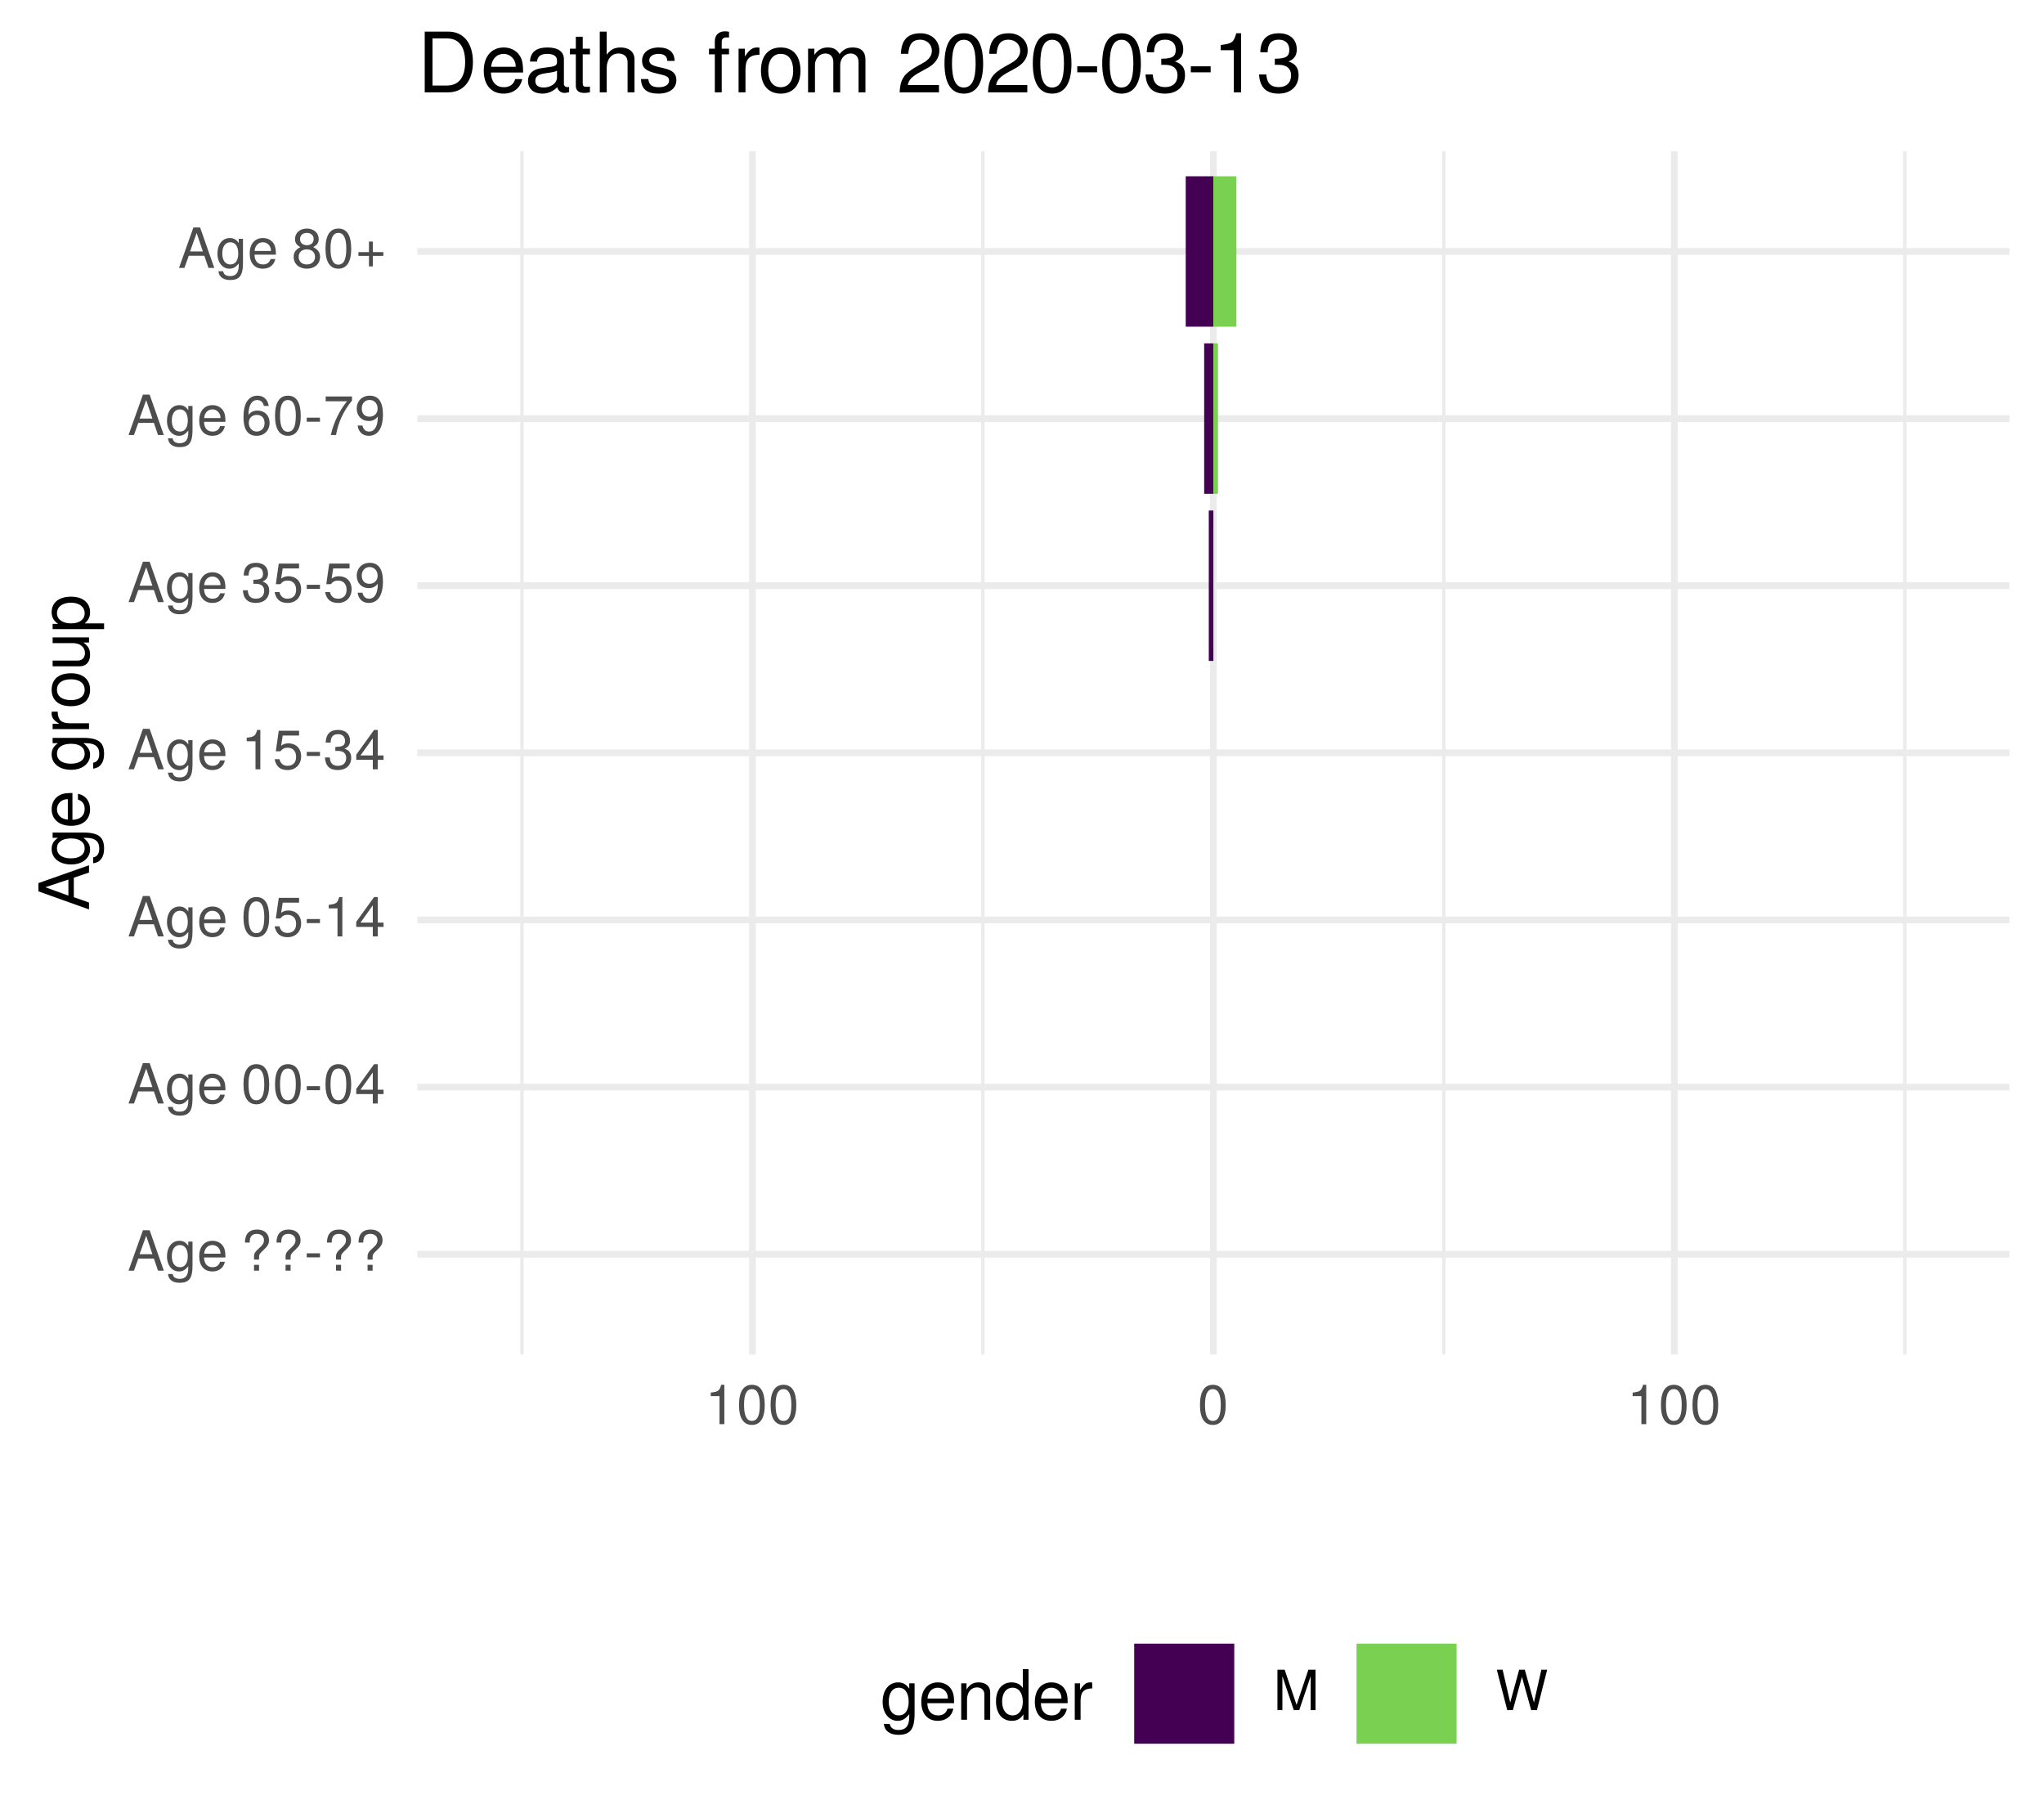
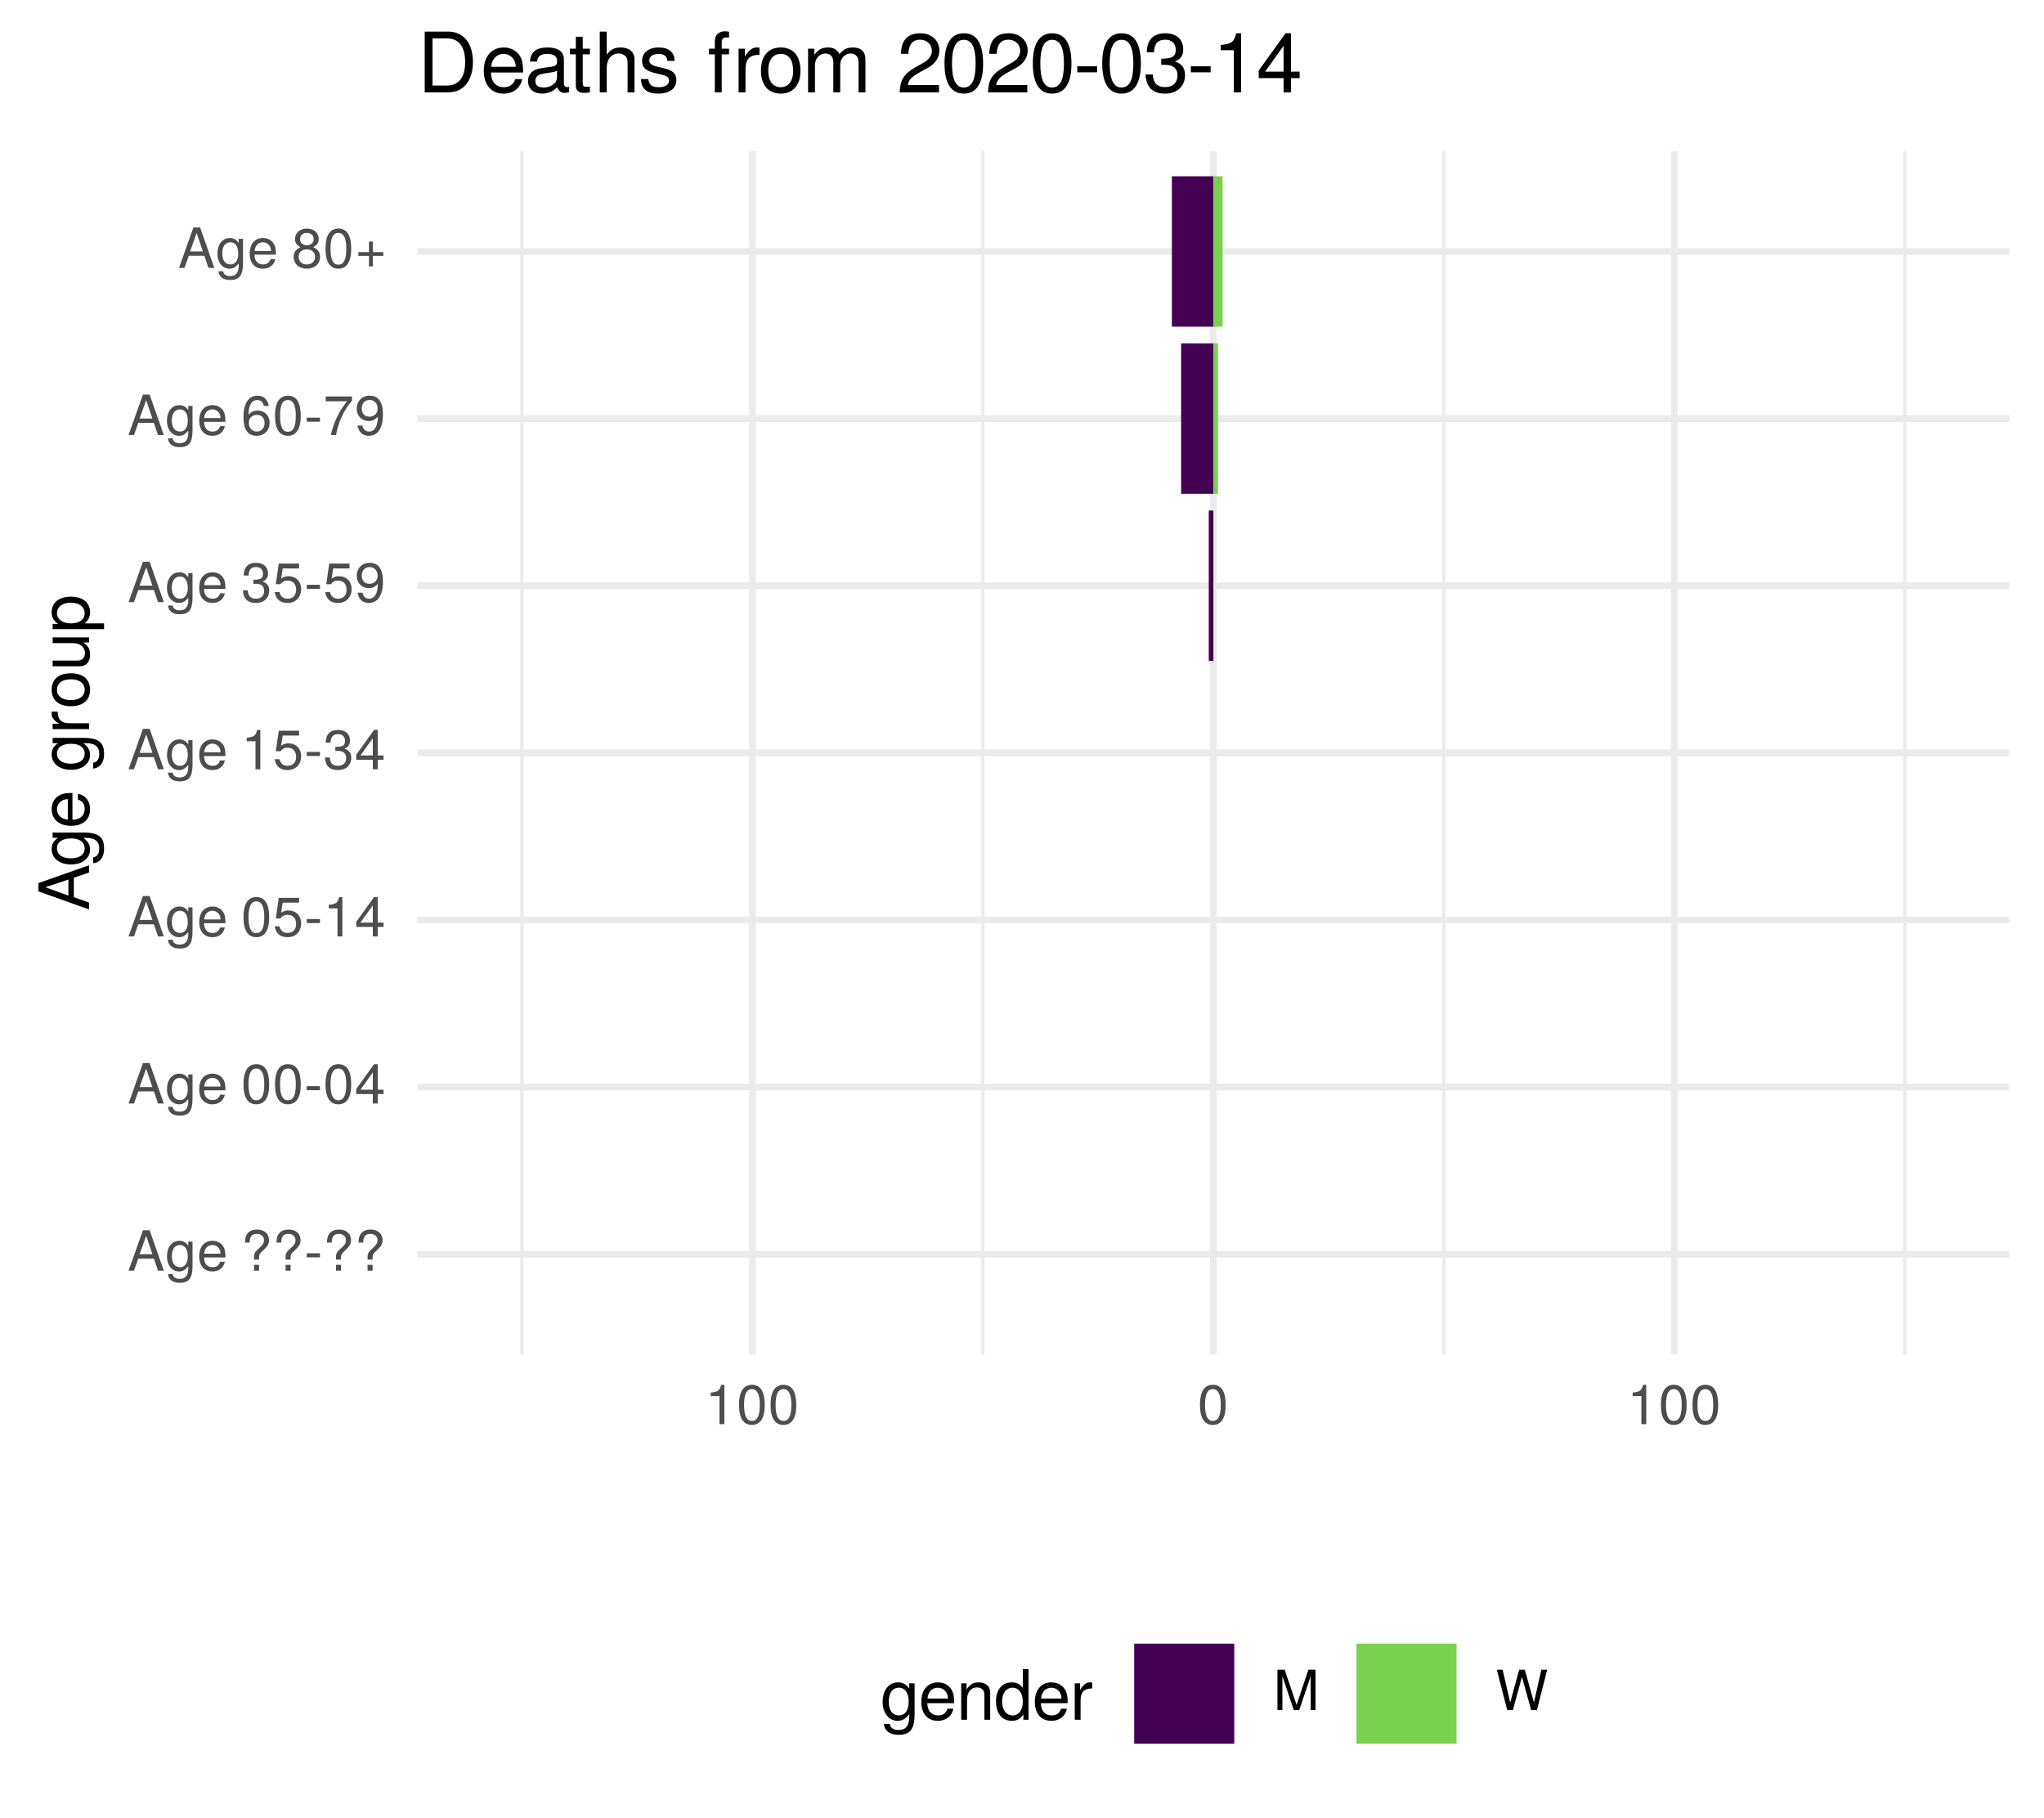
<svg xmlns="http://www.w3.org/2000/svg" xmlns:xlink="http://www.w3.org/1999/xlink" width="324pt" height="288pt" viewBox="0 0 324 288" version="1.1">
  <defs>
    <g>
      <symbol overflow="visible" id="glyph0-0">
        <path style="stroke:none;" d="" />
      </symbol>
      <symbol overflow="visible" id="glyph0-1">
        <path style="stroke:none;" d="M 5.75 0 L 3.5 -6.406 L 2.438 -6.406 L 0.156 0 L 1.016 0 L 1.703 -1.922 L 4.172 -1.922 L 4.828 0 Z M 3.938 -2.609 L 1.906 -2.609 L 2.953 -5.531 Z M 3.938 -2.609 " />
      </symbol>
      <symbol overflow="visible" id="glyph0-2">
        <path style="stroke:none;" d="M 4.297 -0.75 L 4.297 -4.609 L 3.625 -4.609 L 3.625 -3.938 C 3.25 -4.484 2.812 -4.734 2.219 -4.734 C 1.047 -4.734 0.25 -3.75 0.25 -2.266 C 0.25 -0.812 1.078 0.125 2.156 0.125 C 2.734 0.125 3.141 -0.109 3.625 -0.688 L 3.625 -0.391 C 3.625 0.828 3.125 1.297 2.266 1.297 C 1.688 1.297 1.234 1.094 1.156 0.531 L 0.406 0.531 C 0.484 1.406 1.156 1.922 2.25 1.922 C 3.688 1.922 4.297 1.281 4.297 -0.75 Z M 3.547 -2.281 C 3.547 -1.172 3.078 -0.547 2.312 -0.547 C 1.5 -0.547 1.016 -1.188 1.016 -2.312 C 1.016 -3.406 1.516 -4.062 2.297 -4.062 C 3.094 -4.062 3.547 -3.391 3.547 -2.281 Z M 3.547 -2.281 " />
      </symbol>
      <symbol overflow="visible" id="glyph0-3">
        <path style="stroke:none;" d="M 4.516 -2.094 C 4.516 -2.766 4.453 -3.188 4.328 -3.531 C 4.031 -4.281 3.328 -4.734 2.469 -4.734 C 1.172 -4.734 0.359 -3.797 0.359 -2.281 C 0.359 -0.766 1.156 0.125 2.453 0.125 C 3.5 0.125 4.234 -0.469 4.422 -1.406 L 3.672 -1.406 C 3.469 -0.797 3.062 -0.547 2.469 -0.547 C 1.703 -0.547 1.141 -1.031 1.125 -2.094 Z M 3.734 -2.75 C 3.734 -2.75 3.734 -2.703 3.719 -2.688 L 1.141 -2.688 C 1.203 -3.516 1.719 -4.062 2.453 -4.062 C 3.172 -4.062 3.734 -3.469 3.734 -2.75 Z M 3.734 -2.75 " />
      </symbol>
      <symbol overflow="visible" id="glyph0-4">
        <path style="stroke:none;" d="" />
      </symbol>
      <symbol overflow="visible" id="glyph0-5">
        <path style="stroke:none;" d="M 4.422 -4.828 C 4.422 -5.859 3.688 -6.516 2.547 -6.516 C 1.281 -6.516 0.609 -5.812 0.609 -4.453 L 1.359 -4.453 C 1.359 -5.422 1.719 -5.828 2.5 -5.828 C 3.172 -5.828 3.625 -5.422 3.625 -4.828 C 3.625 -4.422 3.438 -4.078 2.969 -3.672 C 2.453 -3.203 2.453 -3.203 2.297 -3 C 2.109 -2.75 2.047 -2.547 2.047 -2.234 L 2.047 -1.75 L 2.844 -1.75 L 2.844 -2.156 C 2.844 -2.547 2.938 -2.703 3.531 -3.25 C 4.203 -3.859 4.422 -4.25 4.422 -4.828 Z M 2.844 0 L 2.844 -0.922 L 2.047 -0.922 L 2.047 0 Z M 2.844 0 " />
      </symbol>
      <symbol overflow="visible" id="glyph0-6">
        <path style="stroke:none;" d="M 2.5 -2.109 L 2.5 -2.75 L 0.406 -2.75 L 0.406 -2.109 Z M 2.5 -2.109 " />
      </symbol>
      <symbol overflow="visible" id="glyph0-7">
        <path style="stroke:none;" d="M 4.453 -3 C 4.453 -5.156 3.781 -6.234 2.422 -6.234 C 1.078 -6.234 0.375 -5.141 0.375 -3.047 C 0.375 -0.953 1.078 0.125 2.422 0.125 C 3.734 0.125 4.453 -0.953 4.453 -3 Z M 3.672 -3.062 C 3.672 -1.297 3.266 -0.516 2.406 -0.516 C 1.578 -0.516 1.172 -1.344 1.172 -3.047 C 1.172 -4.75 1.578 -5.547 2.422 -5.547 C 3.25 -5.547 3.672 -4.734 3.672 -3.062 Z M 3.672 -3.062 " />
      </symbol>
      <symbol overflow="visible" id="glyph0-8">
        <path style="stroke:none;" d="M 4.578 -1.5 L 4.578 -2.188 L 3.656 -2.188 L 3.656 -6.234 L 3.078 -6.234 L 0.25 -2.312 L 0.25 -1.5 L 2.875 -1.5 L 2.875 0 L 3.656 0 L 3.656 -1.5 Z M 2.875 -2.188 L 0.922 -2.188 L 2.875 -4.922 Z M 2.875 -2.188 " />
      </symbol>
      <symbol overflow="visible" id="glyph0-9">
        <path style="stroke:none;" d="M 4.516 -2.062 C 4.516 -3.297 3.688 -4.109 2.5 -4.109 C 2.062 -4.109 1.703 -4 1.344 -3.734 L 1.594 -5.344 L 4.188 -5.344 L 4.188 -6.109 L 0.969 -6.109 L 0.5 -2.844 L 1.219 -2.844 C 1.578 -3.266 1.875 -3.422 2.359 -3.422 C 3.188 -3.422 3.719 -2.891 3.719 -1.969 C 3.719 -1.062 3.203 -0.547 2.359 -0.547 C 1.688 -0.547 1.266 -0.891 1.078 -1.594 L 0.312 -1.594 C 0.562 -0.359 1.266 0.125 2.375 0.125 C 3.641 0.125 4.516 -0.75 4.516 -2.062 Z M 4.516 -2.062 " />
      </symbol>
      <symbol overflow="visible" id="glyph0-10">
        <path style="stroke:none;" d="M 3.047 0 L 3.047 -6.234 L 2.547 -6.234 C 2.266 -5.281 2.094 -5.141 0.891 -5 L 0.891 -4.438 L 2.281 -4.438 L 2.281 0 Z M 3.047 0 " />
      </symbol>
      <symbol overflow="visible" id="glyph0-11">
        <path style="stroke:none;" d="M 4.453 -1.812 C 4.453 -2.562 4.141 -3.016 3.391 -3.266 C 3.969 -3.5 4.266 -3.891 4.266 -4.516 C 4.266 -5.594 3.547 -6.234 2.359 -6.234 C 1.109 -6.234 0.438 -5.547 0.406 -4.219 L 1.188 -4.219 C 1.203 -5.141 1.578 -5.562 2.375 -5.562 C 3.062 -5.562 3.469 -5.156 3.469 -4.5 C 3.469 -3.828 3.188 -3.547 1.938 -3.547 L 1.938 -2.906 L 2.359 -2.906 C 3.219 -2.906 3.656 -2.5 3.656 -1.797 C 3.656 -1.016 3.172 -0.547 2.359 -0.547 C 1.516 -0.547 1.109 -0.969 1.062 -1.875 L 0.281 -1.875 C 0.375 -0.5 1.062 0.125 2.344 0.125 C 3.625 0.125 4.453 -0.641 4.453 -1.812 Z M 4.453 -1.812 " />
      </symbol>
      <symbol overflow="visible" id="glyph0-12">
        <path style="stroke:none;" d="M 4.484 -3.266 C 4.484 -5.219 3.797 -6.234 2.375 -6.234 C 1.188 -6.234 0.328 -5.391 0.328 -4.172 C 0.328 -3.016 1.125 -2.219 2.25 -2.219 C 2.844 -2.219 3.266 -2.438 3.672 -2.922 C 3.672 -1.406 3.172 -0.547 2.281 -0.547 C 1.734 -0.547 1.359 -0.891 1.234 -1.5 L 0.469 -1.5 C 0.609 -0.469 1.281 0.125 2.234 0.125 C 3.688 0.125 4.484 -1.109 4.484 -3.266 Z M 3.641 -4.188 C 3.641 -3.422 3.094 -2.906 2.344 -2.906 C 1.594 -2.906 1.125 -3.391 1.125 -4.234 C 1.125 -5.016 1.656 -5.562 2.359 -5.562 C 3.094 -5.562 3.641 -5 3.641 -4.188 Z M 3.641 -4.188 " />
      </symbol>
      <symbol overflow="visible" id="glyph0-13">
        <path style="stroke:none;" d="M 4.516 -1.938 C 4.516 -3.094 3.719 -3.875 2.609 -3.875 C 1.984 -3.875 1.5 -3.641 1.172 -3.188 C 1.172 -4.703 1.672 -5.547 2.562 -5.547 C 3.109 -5.547 3.484 -5.203 3.609 -4.609 L 4.375 -4.609 C 4.234 -5.625 3.562 -6.234 2.609 -6.234 C 1.156 -6.234 0.375 -5.016 0.375 -2.844 C 0.375 -0.891 1.047 0.125 2.469 0.125 C 3.656 0.125 4.516 -0.719 4.516 -1.938 Z M 3.719 -1.875 C 3.719 -1.094 3.188 -0.547 2.484 -0.547 C 1.766 -0.547 1.219 -1.125 1.219 -1.922 C 1.219 -2.688 1.734 -3.188 2.5 -3.188 C 3.25 -3.188 3.719 -2.703 3.719 -1.875 Z M 3.719 -1.875 " />
      </symbol>
      <symbol overflow="visible" id="glyph0-14">
        <path style="stroke:none;" d="M 4.578 -5.453 L 4.578 -6.109 L 0.406 -6.109 L 0.406 -5.344 L 3.781 -5.344 C 2.531 -3.781 1.656 -1.953 1.219 0 L 2.047 0 C 2.391 -2.016 3.266 -3.891 4.578 -5.453 Z M 4.578 -5.453 " />
      </symbol>
      <symbol overflow="visible" id="glyph0-15">
        <path style="stroke:none;" d="M 4.516 -1.766 C 4.516 -2.453 4.156 -2.938 3.438 -3.281 C 4.078 -3.672 4.297 -3.984 4.297 -4.578 C 4.297 -5.547 3.531 -6.234 2.422 -6.234 C 1.312 -6.234 0.547 -5.547 0.547 -4.578 C 0.547 -4 0.75 -3.672 1.391 -3.281 C 0.672 -2.938 0.328 -2.453 0.328 -1.766 C 0.328 -0.625 1.188 0.125 2.422 0.125 C 3.656 0.125 4.516 -0.625 4.516 -1.766 Z M 3.5 -4.562 C 3.5 -3.969 3.062 -3.594 2.422 -3.594 C 1.766 -3.594 1.344 -3.969 1.344 -4.562 C 1.344 -5.156 1.766 -5.547 2.422 -5.547 C 3.078 -5.547 3.5 -5.156 3.5 -4.562 Z M 3.719 -1.75 C 3.719 -1.016 3.188 -0.547 2.406 -0.547 C 1.641 -0.547 1.125 -1.016 1.125 -1.75 C 1.125 -2.484 1.641 -2.938 2.422 -2.938 C 3.188 -2.938 3.719 -2.484 3.719 -1.75 Z M 3.719 -1.75 " />
      </symbol>
      <symbol overflow="visible" id="glyph0-16">
        <path style="stroke:none;" d="M 4.547 -1.906 L 4.547 -2.5 L 2.875 -2.5 L 2.875 -4.172 L 2.266 -4.172 L 2.266 -2.5 L 0.594 -2.5 L 0.594 -1.906 L 2.266 -1.906 L 2.266 -0.234 L 2.875 -0.234 L 2.875 -1.906 Z M 4.547 -1.906 " />
      </symbol>
      <symbol overflow="visible" id="glyph0-17">
        <path style="stroke:none;" d="M 6.688 0 L 6.688 -6.406 L 5.562 -6.406 L 3.688 -0.828 L 1.797 -6.406 L 0.656 -6.406 L 0.656 0 L 1.438 0 L 1.438 -5.375 L 3.25 0 L 4.109 0 L 5.922 -5.375 L 5.922 0 Z M 6.688 0 " />
      </symbol>
      <symbol overflow="visible" id="glyph0-18">
        <path style="stroke:none;" d="M 8.172 -6.406 L 7.25 -6.406 L 6.078 -1.203 L 4.625 -6.406 L 3.734 -6.406 L 2.312 -1.203 L 1.109 -6.406 L 0.188 -6.406 L 1.844 0 L 2.734 0 L 4.172 -5.266 L 5.641 0 L 6.547 0 Z M 8.172 -6.406 " />
      </symbol>
      <symbol overflow="visible" id="glyph1-0">
        <path style="stroke:none;" d="" />
      </symbol>
      <symbol overflow="visible" id="glyph1-1">
        <path style="stroke:none;" d="M 0 -7.188 L -8.016 -4.359 L -8.016 -3.047 L 0 -0.188 L 0 -1.281 L -2.406 -2.125 L -2.406 -5.219 L 0 -6.031 Z M -3.266 -4.922 L -3.266 -2.375 L -6.922 -3.703 Z M -3.266 -4.922 " />
      </symbol>
      <symbol overflow="visible" id="glyph1-2">
        <path style="stroke:none;" d="M -0.953 -5.375 L -5.766 -5.375 L -5.766 -4.531 L -4.922 -4.531 C -5.609 -4.062 -5.922 -3.516 -5.922 -2.766 C -5.922 -1.312 -4.703 -0.312 -2.828 -0.312 C -1.016 -0.312 0.172 -1.344 0.172 -2.688 C 0.172 -3.422 -0.141 -3.922 -0.875 -4.531 L -0.484 -4.531 C 1.047 -4.531 1.625 -3.906 1.625 -2.844 C 1.625 -2.109 1.359 -1.547 0.656 -1.438 L 0.656 -0.5 C 1.75 -0.609 2.391 -1.453 2.391 -2.812 C 2.391 -4.609 1.594 -5.375 -0.953 -5.375 Z M -2.844 -4.438 C -1.469 -4.438 -0.688 -3.844 -0.688 -2.875 C -0.688 -1.875 -1.484 -1.281 -2.875 -1.281 C -4.266 -1.281 -5.078 -1.891 -5.078 -2.875 C -5.078 -3.859 -4.25 -4.438 -2.844 -4.438 Z M -2.844 -4.438 " />
      </symbol>
      <symbol overflow="visible" id="glyph1-3">
        <path style="stroke:none;" d="M -2.625 -5.641 C -3.453 -5.641 -3.984 -5.578 -4.406 -5.406 C -5.359 -5.031 -5.922 -4.156 -5.922 -3.078 C -5.922 -1.469 -4.734 -0.438 -2.844 -0.438 C -0.953 -0.438 0.172 -1.438 0.172 -3.062 C 0.172 -4.375 -0.578 -5.297 -1.75 -5.516 L -1.75 -4.594 C -0.984 -4.344 -0.688 -3.828 -0.688 -3.094 C -0.688 -2.141 -1.297 -1.422 -2.625 -1.391 Z M -3.438 -4.656 C -3.438 -4.656 -3.391 -4.656 -3.359 -4.656 L -3.359 -1.422 C -4.391 -1.5 -5.078 -2.141 -5.078 -3.062 C -5.078 -3.969 -4.328 -4.656 -3.438 -4.656 Z M -3.438 -4.656 " />
      </symbol>
      <symbol overflow="visible" id="glyph1-4">
        <path style="stroke:none;" d="" />
      </symbol>
      <symbol overflow="visible" id="glyph1-5">
        <path style="stroke:none;" d="M -4.969 -3.531 L -5.891 -3.531 C -5.922 -3.375 -5.922 -3.297 -5.922 -3.172 C -5.922 -2.578 -5.578 -2.141 -4.719 -1.609 L -5.766 -1.609 L -5.766 -0.766 L 0 -0.766 L 0 -1.688 L -2.984 -1.688 C -4.297 -1.688 -4.938 -2.109 -4.969 -3.531 Z M -4.969 -3.531 " />
      </symbol>
      <symbol overflow="visible" id="glyph1-6">
        <path style="stroke:none;" d="M -2.844 -5.609 C -4.828 -5.609 -5.922 -4.656 -5.922 -2.984 C -5.922 -1.375 -4.812 -0.391 -2.875 -0.391 C -0.953 -0.391 0.172 -1.359 0.172 -3 C 0.172 -4.625 -0.953 -5.609 -2.844 -5.609 Z M -2.844 -4.656 C -1.5 -4.656 -0.688 -4.016 -0.688 -3 C -0.688 -1.984 -1.484 -1.359 -2.875 -1.359 C -4.266 -1.359 -5.078 -1.984 -5.078 -3 C -5.078 -4.031 -4.281 -4.656 -2.844 -4.656 Z M -2.844 -4.656 " />
      </symbol>
      <symbol overflow="visible" id="glyph1-7">
        <path style="stroke:none;" d="M 0 -5.297 L -5.766 -5.297 L -5.766 -4.391 L -2.578 -4.391 C -1.406 -4.391 -0.641 -3.766 -0.641 -2.812 C -0.641 -2.094 -1.078 -1.625 -1.766 -1.625 L -5.766 -1.625 L -5.766 -0.719 L -1.406 -0.719 C -0.453 -0.719 0.172 -1.438 0.172 -2.547 C 0.172 -3.406 -0.125 -3.938 -0.891 -4.484 L 0 -4.484 Z M 0 -5.297 " />
      </symbol>
      <symbol overflow="visible" id="glyph1-8">
        <path style="stroke:none;" d="M -2.828 -5.75 C -4.766 -5.75 -5.922 -4.812 -5.922 -3.281 C -5.922 -2.5 -5.578 -1.875 -4.891 -1.438 L -5.766 -1.438 L -5.766 -0.609 L 2.391 -0.609 L 2.391 -1.516 L -0.688 -1.516 C -0.094 -2 0.172 -2.547 0.172 -3.281 C 0.172 -4.781 -0.984 -5.75 -2.828 -5.75 Z M -2.844 -4.797 C -1.547 -4.797 -0.688 -4.125 -0.688 -3.125 C -0.688 -2.156 -1.484 -1.516 -2.844 -1.516 C -4.188 -1.516 -5.078 -2.156 -5.078 -3.125 C -5.078 -4.141 -4.219 -4.797 -2.844 -4.797 Z M -2.844 -4.797 " />
      </symbol>
      <symbol overflow="visible" id="glyph2-0">
        <path style="stroke:none;" d="" />
      </symbol>
      <symbol overflow="visible" id="glyph2-1">
        <path style="stroke:none;" d="M 5.375 -0.953 L 5.375 -5.766 L 4.531 -5.766 L 4.531 -4.922 C 4.062 -5.609 3.516 -5.922 2.766 -5.922 C 1.312 -5.922 0.312 -4.703 0.312 -2.828 C 0.312 -1.016 1.344 0.172 2.688 0.172 C 3.422 0.172 3.922 -0.141 4.531 -0.875 L 4.531 -0.484 C 4.531 1.047 3.906 1.625 2.844 1.625 C 2.109 1.625 1.547 1.359 1.438 0.656 L 0.5 0.656 C 0.609 1.75 1.453 2.391 2.812 2.391 C 4.609 2.391 5.375 1.594 5.375 -0.953 Z M 4.438 -2.844 C 4.438 -1.469 3.844 -0.688 2.875 -0.688 C 1.875 -0.688 1.281 -1.484 1.281 -2.875 C 1.281 -4.266 1.891 -5.078 2.875 -5.078 C 3.859 -5.078 4.438 -4.25 4.438 -2.844 Z M 4.438 -2.844 " />
      </symbol>
      <symbol overflow="visible" id="glyph2-2">
        <path style="stroke:none;" d="M 5.641 -2.625 C 5.641 -3.453 5.578 -3.984 5.406 -4.406 C 5.031 -5.359 4.156 -5.922 3.078 -5.922 C 1.469 -5.922 0.438 -4.734 0.438 -2.844 C 0.438 -0.953 1.438 0.172 3.062 0.172 C 4.375 0.172 5.297 -0.578 5.516 -1.75 L 4.594 -1.75 C 4.344 -0.984 3.828 -0.688 3.094 -0.688 C 2.141 -0.688 1.422 -1.297 1.391 -2.625 Z M 4.656 -3.438 C 4.656 -3.438 4.656 -3.391 4.656 -3.359 L 1.422 -3.359 C 1.5 -4.391 2.141 -5.078 3.062 -5.078 C 3.969 -5.078 4.656 -4.328 4.656 -3.438 Z M 4.656 -3.438 " />
      </symbol>
      <symbol overflow="visible" id="glyph2-3">
        <path style="stroke:none;" d="M 5.359 0 L 5.359 -4.359 C 5.359 -5.312 4.641 -5.922 3.531 -5.922 C 2.672 -5.922 2.125 -5.594 1.609 -4.797 L 1.609 -5.766 L 0.766 -5.766 L 0.766 0 L 1.688 0 L 1.688 -3.172 C 1.688 -4.359 2.328 -5.125 3.25 -5.125 C 3.984 -5.125 4.438 -4.688 4.438 -4 L 4.438 0 Z M 5.359 0 " />
      </symbol>
      <symbol overflow="visible" id="glyph2-4">
        <path style="stroke:none;" d="M 5.438 0 L 5.438 -8.016 L 4.531 -8.016 L 4.531 -5.031 C 4.141 -5.625 3.531 -5.922 2.766 -5.922 C 1.266 -5.922 0.281 -4.781 0.281 -2.938 C 0.281 -0.984 1.25 0.172 2.797 0.172 C 3.594 0.172 4.141 -0.125 4.625 -0.844 L 4.625 0 Z M 4.531 -2.859 C 4.531 -1.531 3.891 -0.688 2.922 -0.688 C 1.906 -0.688 1.25 -1.547 1.25 -2.875 C 1.25 -4.219 1.906 -5.078 2.922 -5.078 C 3.906 -5.078 4.531 -4.188 4.531 -2.859 Z M 4.531 -2.859 " />
      </symbol>
      <symbol overflow="visible" id="glyph2-5">
        <path style="stroke:none;" d="M 3.531 -4.969 L 3.531 -5.891 C 3.375 -5.922 3.297 -5.922 3.172 -5.922 C 2.578 -5.922 2.141 -5.578 1.609 -4.719 L 1.609 -5.766 L 0.766 -5.766 L 0.766 0 L 1.688 0 L 1.688 -2.984 C 1.688 -4.297 2.109 -4.938 3.531 -4.969 Z M 3.531 -4.969 " />
      </symbol>
      <symbol overflow="visible" id="glyph3-0">
        <path style="stroke:none;" d="" />
      </symbol>
      <symbol overflow="visible" id="glyph3-1">
        <path style="stroke:none;" d="M 8.812 -4.812 C 8.812 -7.797 7.328 -9.625 4.891 -9.625 L 1.172 -9.625 L 1.172 0 L 4.891 0 C 7.312 0 8.812 -1.828 8.812 -4.812 Z M 7.578 -4.812 C 7.578 -2.375 6.578 -1.078 4.672 -1.078 L 2.406 -1.078 L 2.406 -8.547 L 4.672 -8.547 C 6.578 -8.547 7.578 -7.266 7.578 -4.812 Z M 7.578 -4.812 " />
      </symbol>
      <symbol overflow="visible" id="glyph3-2">
        <path style="stroke:none;" d="M 6.766 -3.141 C 6.766 -4.141 6.688 -4.781 6.5 -5.297 C 6.047 -6.438 4.984 -7.109 3.703 -7.109 C 1.766 -7.109 0.531 -5.688 0.531 -3.422 C 0.531 -1.156 1.734 0.203 3.672 0.203 C 5.25 0.203 6.344 -0.703 6.625 -2.094 L 5.516 -2.094 C 5.219 -1.188 4.594 -0.812 3.703 -0.812 C 2.562 -0.812 1.703 -1.562 1.672 -3.141 Z M 5.594 -4.125 C 5.594 -4.125 5.594 -4.062 5.578 -4.047 L 1.703 -4.047 C 1.797 -5.266 2.578 -6.094 3.688 -6.094 C 4.766 -6.094 5.594 -5.203 5.594 -4.125 Z M 5.594 -4.125 " />
      </symbol>
      <symbol overflow="visible" id="glyph3-3">
        <path style="stroke:none;" d="M 7.062 -0.031 L 7.062 -0.859 C 6.938 -0.828 6.891 -0.828 6.828 -0.828 C 6.438 -0.828 6.234 -1.031 6.234 -1.375 L 6.234 -5.234 C 6.234 -6.453 5.328 -7.109 3.625 -7.109 C 1.953 -7.109 0.922 -6.469 0.859 -4.875 L 1.969 -4.875 C 2.062 -5.719 2.562 -6.094 3.594 -6.094 C 4.578 -6.094 5.141 -5.734 5.141 -5.062 L 5.141 -4.781 C 5.141 -4.312 4.859 -4.125 3.984 -4.016 C 2.422 -3.812 2.188 -3.766 1.766 -3.594 C 0.969 -3.266 0.547 -2.641 0.547 -1.797 C 0.547 -0.547 1.422 0.203 2.828 0.203 C 3.703 0.203 4.562 -0.172 5.172 -0.812 C 5.297 -0.297 5.766 0.094 6.312 0.094 C 6.531 0.094 6.703 0.062 7.062 -0.031 Z M 5.141 -2.391 C 5.141 -1.406 4.125 -0.766 3.062 -0.766 C 2.203 -0.766 1.703 -1.062 1.703 -1.828 C 1.703 -2.547 2.188 -2.859 3.359 -3.031 C 4.531 -3.188 4.766 -3.25 5.141 -3.422 Z M 5.141 -2.391 " />
      </symbol>
      <symbol overflow="visible" id="glyph3-4">
        <path style="stroke:none;" d="M 3.359 0 L 3.359 -0.922 C 3.203 -0.891 3.031 -0.875 2.828 -0.875 C 2.344 -0.875 2.219 -1 2.219 -1.484 L 2.219 -6.016 L 3.359 -6.016 L 3.359 -6.922 L 2.219 -6.922 L 2.219 -8.812 L 1.125 -8.812 L 1.125 -6.922 L 0.188 -6.922 L 0.188 -6.016 L 1.125 -6.016 L 1.125 -1 C 1.125 -0.297 1.594 0.094 2.453 0.094 C 2.719 0.094 2.984 0.062 3.359 0 Z M 3.359 0 " />
      </symbol>
      <symbol overflow="visible" id="glyph3-5">
        <path style="stroke:none;" d="M 6.422 0 L 6.422 -5.234 C 6.422 -6.391 5.578 -7.109 4.234 -7.109 C 3.266 -7.109 2.672 -6.812 2.016 -5.969 L 2.016 -9.625 L 0.922 -9.625 L 0.922 0 L 2.016 0 L 2.016 -3.812 C 2.016 -5.234 2.766 -6.156 3.891 -6.156 C 4.672 -6.156 5.328 -5.703 5.328 -4.797 L 5.328 0 Z M 6.422 0 " />
      </symbol>
      <symbol overflow="visible" id="glyph3-6">
        <path style="stroke:none;" d="M 6.062 -1.938 C 6.062 -2.969 5.484 -3.484 4.109 -3.812 L 3.047 -4.062 C 2.156 -4.281 1.766 -4.562 1.766 -5.062 C 1.766 -5.688 2.344 -6.094 3.234 -6.094 C 4.125 -6.094 4.594 -5.719 4.625 -4.984 L 5.781 -4.984 C 5.766 -6.344 4.875 -7.109 3.281 -7.109 C 1.656 -7.109 0.625 -6.281 0.625 -5 C 0.625 -3.922 1.172 -3.406 2.812 -3.016 L 3.844 -2.766 C 4.609 -2.578 4.906 -2.344 4.906 -1.844 C 4.906 -1.203 4.266 -0.812 3.297 -0.812 C 2.312 -0.812 1.75 -1.062 1.609 -2.109 L 0.453 -2.109 C 0.5 -0.516 1.406 0.203 3.203 0.203 C 4.953 0.203 6.062 -0.609 6.062 -1.938 Z M 6.062 -1.938 " />
      </symbol>
      <symbol overflow="visible" id="glyph3-7">
        <path style="stroke:none;" d="" />
      </symbol>
      <symbol overflow="visible" id="glyph3-8">
        <path style="stroke:none;" d="M 3.406 -6.016 L 3.406 -6.922 L 2.25 -6.922 L 2.25 -8 C 2.25 -8.469 2.516 -8.703 3.031 -8.703 C 3.109 -8.703 3.156 -8.703 3.406 -8.688 L 3.406 -9.594 C 3.156 -9.656 3.016 -9.672 2.781 -9.672 C 1.766 -9.672 1.156 -9.078 1.156 -8.094 L 1.156 -6.922 L 0.234 -6.922 L 0.234 -6.016 L 1.156 -6.016 L 1.156 0 L 2.25 0 L 2.25 -6.016 Z M 3.406 -6.016 " />
      </symbol>
      <symbol overflow="visible" id="glyph3-9">
        <path style="stroke:none;" d="M 4.234 -5.953 L 4.234 -7.078 C 4.047 -7.109 3.969 -7.109 3.812 -7.109 C 3.109 -7.109 2.562 -6.688 1.922 -5.672 L 1.922 -6.922 L 0.922 -6.922 L 0.922 0 L 2.016 0 L 2.016 -3.594 C 2.016 -5.156 2.531 -5.922 4.234 -5.953 Z M 4.234 -5.953 " />
      </symbol>
      <symbol overflow="visible" id="glyph3-10">
        <path style="stroke:none;" d="M 6.734 -3.406 C 6.734 -5.797 5.578 -7.109 3.594 -7.109 C 1.656 -7.109 0.469 -5.781 0.469 -3.453 C 0.469 -1.141 1.641 0.203 3.609 0.203 C 5.547 0.203 6.734 -1.141 6.734 -3.406 Z M 5.578 -3.422 C 5.578 -1.797 4.812 -0.812 3.609 -0.812 C 2.375 -0.812 1.625 -1.781 1.625 -3.453 C 1.625 -5.125 2.375 -6.094 3.609 -6.094 C 4.844 -6.094 5.578 -5.141 5.578 -3.422 Z M 5.578 -3.422 " />
      </symbol>
      <symbol overflow="visible" id="glyph3-11">
        <path style="stroke:none;" d="M 10.031 0 L 10.031 -5.188 C 10.031 -6.438 9.344 -7.109 8.047 -7.109 C 7.125 -7.109 6.578 -6.844 5.922 -6.062 C 5.516 -6.797 4.969 -7.109 4.062 -7.109 C 3.141 -7.109 2.531 -6.766 1.938 -5.938 L 1.938 -6.922 L 0.938 -6.922 L 0.938 0 L 2.031 0 L 2.031 -4.344 C 2.031 -5.344 2.766 -6.156 3.656 -6.156 C 4.469 -6.156 4.938 -5.656 4.938 -4.766 L 4.938 0 L 6.031 0 L 6.031 -4.344 C 6.031 -5.344 6.766 -6.156 7.672 -6.156 C 8.469 -6.156 8.938 -5.641 8.938 -4.766 L 8.938 0 Z M 10.031 0 " />
      </symbol>
      <symbol overflow="visible" id="glyph3-12">
        <path style="stroke:none;" d="M 6.75 -6.609 C 6.75 -8.203 5.516 -9.359 3.75 -9.359 C 1.828 -9.359 0.719 -8.391 0.656 -6.109 L 1.828 -6.109 C 1.922 -7.688 2.562 -8.344 3.703 -8.344 C 4.766 -8.344 5.562 -7.594 5.562 -6.594 C 5.562 -5.844 5.125 -5.219 4.297 -4.734 L 3.078 -4.047 C 1.125 -2.938 0.547 -2.062 0.453 0 L 6.688 0 L 6.688 -1.156 L 1.75 -1.156 C 1.875 -1.922 2.297 -2.406 3.453 -3.078 L 4.766 -3.797 C 6.078 -4.484 6.75 -5.469 6.75 -6.609 Z M 6.75 -6.609 " />
      </symbol>
      <symbol overflow="visible" id="glyph3-13">
        <path style="stroke:none;" d="M 6.688 -4.5 C 6.688 -7.75 5.672 -9.359 3.625 -9.359 C 1.609 -9.359 0.562 -7.719 0.562 -4.578 C 0.562 -1.422 1.625 0.203 3.625 0.203 C 5.609 0.203 6.688 -1.422 6.688 -4.5 Z M 5.5 -4.609 C 5.5 -1.953 4.891 -0.766 3.609 -0.766 C 2.375 -0.766 1.75 -2 1.75 -4.562 C 1.75 -7.125 2.375 -8.328 3.625 -8.328 C 4.891 -8.328 5.5 -7.109 5.5 -4.609 Z M 5.5 -4.609 " />
      </symbol>
      <symbol overflow="visible" id="glyph3-14">
        <path style="stroke:none;" d="M 3.75 -3.172 L 3.75 -4.125 L 0.609 -4.125 L 0.609 -3.172 Z M 3.75 -3.172 " />
      </symbol>
      <symbol overflow="visible" id="glyph3-15">
        <path style="stroke:none;" d="M 6.688 -2.719 C 6.688 -3.859 6.219 -4.516 5.094 -4.891 C 5.969 -5.234 6.406 -5.844 6.406 -6.781 C 6.406 -8.391 5.328 -9.359 3.547 -9.359 C 1.656 -9.359 0.656 -8.328 0.625 -6.344 L 1.781 -6.344 C 1.812 -7.719 2.375 -8.344 3.562 -8.344 C 4.594 -8.344 5.219 -7.734 5.219 -6.75 C 5.219 -5.75 4.781 -5.328 2.922 -5.328 L 2.922 -4.359 L 3.547 -4.359 C 4.828 -4.359 5.5 -3.75 5.5 -2.703 C 5.5 -1.531 4.766 -0.828 3.547 -0.828 C 2.281 -0.828 1.656 -1.469 1.578 -2.828 L 0.422 -2.828 C 0.562 -0.734 1.594 0.203 3.516 0.203 C 5.438 0.203 6.688 -0.953 6.688 -2.719 Z M 6.688 -2.719 " />
      </symbol>
      <symbol overflow="visible" id="glyph3-16">
        <path style="stroke:none;" d="M 4.578 0 L 4.578 -9.359 L 3.812 -9.359 C 3.406 -7.922 3.141 -7.719 1.344 -7.5 L 1.344 -6.672 L 3.422 -6.672 L 3.422 0 Z M 4.578 0 " />
      </symbol>
+       <symbol overflow="visible" id="glyph3-17">
+         <path style="stroke:none;" d="M 6.859 -2.25 L 6.859 -3.281 L 5.484 -3.281 L 5.484 -9.359 L 4.625 -9.359 L 0.375 -3.469 L 0.375 -2.25 L 4.312 -2.25 L 4.312 0 L 5.484 0 L 5.484 -2.25 Z M 4.312 -3.281 L 1.391 -3.281 L 4.312 -7.375 Z M 4.312 -3.281 " />
+       </symbol>
    </g>
    <clipPath id="clip1">
      <path d="M 82 23.957 L 84 23.957 L 84 214.648 L 82 214.648 Z M 82 23.957 " />
    </clipPath>
    <clipPath id="clip2">
      <path d="M 155 23.957 L 157 23.957 L 157 214.648 L 155 214.648 Z M 155 23.957 " />
    </clipPath>
    <clipPath id="clip3">
      <path d="M 228 23.957 L 230 23.957 L 230 214.648 L 228 214.648 Z M 228 23.957 " />
    </clipPath>
    <clipPath id="clip4">
      <path d="M 301 23.957 L 303 23.957 L 303 214.648 L 301 214.648 Z M 301 23.957 " />
    </clipPath>
    <clipPath id="clip5">
      <path d="M 66.152 198 L 318.523 198 L 318.523 200 L 66.152 200 Z M 66.152 198 " />
    </clipPath>
    <clipPath id="clip6">
      <path d="M 66.152 171 L 318.523 171 L 318.523 173 L 66.152 173 Z M 66.152 171 " />
    </clipPath>
    <clipPath id="clip7">
      <path d="M 66.152 145 L 318.523 145 L 318.523 147 L 66.152 147 Z M 66.152 145 " />
    </clipPath>
    <clipPath id="clip8">
      <path d="M 66.152 118 L 318.523 118 L 318.523 120 L 66.152 120 Z M 66.152 118 " />
    </clipPath>
    <clipPath id="clip9">
      <path d="M 66.152 92 L 318.523 92 L 318.523 94 L 66.152 94 Z M 66.152 92 " />
    </clipPath>
    <clipPath id="clip10">
      <path d="M 66.152 65 L 318.523 65 L 318.523 67 L 66.152 67 Z M 66.152 65 " />
    </clipPath>
    <clipPath id="clip11">
      <path d="M 66.152 39 L 318.523 39 L 318.523 41 L 66.152 41 Z M 66.152 39 " />
    </clipPath>
    <clipPath id="clip12">
      <path d="M 118 23.957 L 120 23.957 L 120 214.648 L 118 214.648 Z M 118 23.957 " />
    </clipPath>
    <clipPath id="clip13">
      <path d="M 191 23.957 L 193 23.957 L 193 214.648 L 191 214.648 Z M 191 23.957 " />
    </clipPath>
    <clipPath id="clip14">
      <path d="M 264 23.957 L 266 23.957 L 266 214.648 L 264 214.648 Z M 264 23.957 " />
    </clipPath>
  </defs>
-   <g id="surface2126">
+   <g id="surface2136">
    <rect x="0" y="0" width="324" height="288" style="fill:rgb(100%,100%,100%);fill-opacity:1;stroke:none;" />
    <g clip-path="url(#clip1)" clip-rule="nonzero">
      <path style="fill:none;stroke-width:0.533;stroke-linecap:butt;stroke-linejoin:round;stroke:rgb(92.157%,92.157%,92.157%);stroke-opacity:1;stroke-miterlimit:10;" d="M 82.738 214.652 L 82.738 23.957 " />
    </g>
    <g clip-path="url(#clip2)" clip-rule="nonzero">
      <path style="fill:none;stroke-width:0.533;stroke-linecap:butt;stroke-linejoin:round;stroke:rgb(92.157%,92.157%,92.157%);stroke-opacity:1;stroke-miterlimit:10;" d="M 155.801 214.652 L 155.801 23.957 " />
    </g>
    <g clip-path="url(#clip3)" clip-rule="nonzero">
      <path style="fill:none;stroke-width:0.533;stroke-linecap:butt;stroke-linejoin:round;stroke:rgb(92.157%,92.157%,92.157%);stroke-opacity:1;stroke-miterlimit:10;" d="M 228.867 214.652 L 228.867 23.957 " />
    </g>
    <g clip-path="url(#clip4)" clip-rule="nonzero">
      <path style="fill:none;stroke-width:0.533;stroke-linecap:butt;stroke-linejoin:round;stroke:rgb(92.157%,92.157%,92.157%);stroke-opacity:1;stroke-miterlimit:10;" d="M 301.934 214.652 L 301.934 23.957 " />
    </g>
    <g clip-path="url(#clip5)" clip-rule="nonzero">
      <path style="fill:none;stroke-width:1.067;stroke-linecap:butt;stroke-linejoin:round;stroke:rgb(92.157%,92.157%,92.157%);stroke-opacity:1;stroke-miterlimit:10;" d="M 66.152 198.762 L 318.52 198.762 " />
    </g>
    <g clip-path="url(#clip6)" clip-rule="nonzero">
      <path style="fill:none;stroke-width:1.067;stroke-linecap:butt;stroke-linejoin:round;stroke:rgb(92.157%,92.157%,92.157%);stroke-opacity:1;stroke-miterlimit:10;" d="M 66.152 172.273 L 318.52 172.273 " />
    </g>
    <g clip-path="url(#clip7)" clip-rule="nonzero">
      <path style="fill:none;stroke-width:1.067;stroke-linecap:butt;stroke-linejoin:round;stroke:rgb(92.157%,92.157%,92.157%);stroke-opacity:1;stroke-miterlimit:10;" d="M 66.152 145.789 L 318.52 145.789 " />
    </g>
    <g clip-path="url(#clip8)" clip-rule="nonzero">
      <path style="fill:none;stroke-width:1.067;stroke-linecap:butt;stroke-linejoin:round;stroke:rgb(92.157%,92.157%,92.157%);stroke-opacity:1;stroke-miterlimit:10;" d="M 66.152 119.305 L 318.52 119.305 " />
    </g>
    <g clip-path="url(#clip9)" clip-rule="nonzero">
      <path style="fill:none;stroke-width:1.067;stroke-linecap:butt;stroke-linejoin:round;stroke:rgb(92.157%,92.157%,92.157%);stroke-opacity:1;stroke-miterlimit:10;" d="M 66.152 92.82 L 318.52 92.82 " />
    </g>
    <g clip-path="url(#clip10)" clip-rule="nonzero">
      <path style="fill:none;stroke-width:1.067;stroke-linecap:butt;stroke-linejoin:round;stroke:rgb(92.157%,92.157%,92.157%);stroke-opacity:1;stroke-miterlimit:10;" d="M 66.152 66.336 L 318.52 66.336 " />
    </g>
    <g clip-path="url(#clip11)" clip-rule="nonzero">
      <path style="fill:none;stroke-width:1.067;stroke-linecap:butt;stroke-linejoin:round;stroke:rgb(92.157%,92.157%,92.157%);stroke-opacity:1;stroke-miterlimit:10;" d="M 66.152 39.852 L 318.52 39.852 " />
    </g>
    <g clip-path="url(#clip12)" clip-rule="nonzero">
      <path style="fill:none;stroke-width:1.067;stroke-linecap:butt;stroke-linejoin:round;stroke:rgb(92.157%,92.157%,92.157%);stroke-opacity:1;stroke-miterlimit:10;" d="M 119.27 214.652 L 119.27 23.957 " />
    </g>
    <g clip-path="url(#clip13)" clip-rule="nonzero">
      <path style="fill:none;stroke-width:1.067;stroke-linecap:butt;stroke-linejoin:round;stroke:rgb(92.157%,92.157%,92.157%);stroke-opacity:1;stroke-miterlimit:10;" d="M 192.336 214.652 L 192.336 23.957 " />
    </g>
    <g clip-path="url(#clip14)" clip-rule="nonzero">
      <path style="fill:none;stroke-width:1.067;stroke-linecap:butt;stroke-linejoin:round;stroke:rgb(92.157%,92.157%,92.157%);stroke-opacity:1;stroke-miterlimit:10;" d="M 265.402 214.652 L 265.402 23.957 " />
    </g>
    <path style=" stroke:none;fill-rule:nonzero;fill:rgb(26.667%,0.392%,32.941%);fill-opacity:1;" d="M 191.605 104.738 L 192.336 104.738 L 192.336 80.902 L 191.605 80.902 Z M 191.605 104.738 " />
-     <path style=" stroke:none;fill-rule:nonzero;fill:rgb(26.667%,0.392%,32.941%);fill-opacity:1;" d="M 190.875 78.254 L 192.336 78.254 L 192.336 54.418 L 190.875 54.418 Z M 190.875 78.254 " />
+     <path style=" stroke:none;fill-rule:nonzero;fill:rgb(26.667%,0.392%,32.941%);fill-opacity:1;" d="M 187.223 78.254 L 192.336 78.254 L 192.336 54.418 L 187.223 54.418 Z M 187.223 78.254 " />
    <path style=" stroke:none;fill-rule:nonzero;fill:rgb(47.843%,81.961%,31.765%);fill-opacity:1;" d="M 192.336 78.254 L 193.066 78.254 L 193.066 54.418 L 192.336 54.418 Z M 192.336 78.254 " />
-     <path style=" stroke:none;fill-rule:nonzero;fill:rgb(26.667%,0.392%,32.941%);fill-opacity:1;" d="M 187.953 51.77 L 192.336 51.77 L 192.336 27.934 L 187.953 27.934 Z M 187.953 51.77 " />
-     <path style=" stroke:none;fill-rule:nonzero;fill:rgb(47.843%,81.961%,31.765%);fill-opacity:1;" d="M 192.336 51.77 L 195.988 51.77 L 195.988 27.934 L 192.336 27.934 Z M 192.336 51.77 " />
+     <path style=" stroke:none;fill-rule:nonzero;fill:rgb(26.667%,0.392%,32.941%);fill-opacity:1;" d="M 185.758 51.77 L 192.332 51.77 L 192.332 27.934 L 185.758 27.934 Z M 185.758 51.77 " />
+     <path style=" stroke:none;fill-rule:nonzero;fill:rgb(47.843%,81.961%,31.765%);fill-opacity:1;" d="M 192.336 51.77 L 193.797 51.77 L 193.797 27.934 L 192.336 27.934 Z M 192.336 51.77 " />
    <g style="fill:rgb(30.196%,30.196%,30.196%);fill-opacity:1;">
      <use xlink:href="#glyph0-1" x="20.219" y="201.364" />
      <use xlink:href="#glyph0-2" x="26.219" y="201.364" />
      <use xlink:href="#glyph0-3" x="31.219" y="201.364" />
      <use xlink:href="#glyph0-4" x="36.219" y="201.364" />
      <use xlink:href="#glyph0-5" x="38.219" y="201.364" />
      <use xlink:href="#glyph0-5" x="43.219" y="201.364" />
      <use xlink:href="#glyph0-6" x="48.219" y="201.364" />
      <use xlink:href="#glyph0-5" x="51.219" y="201.364" />
      <use xlink:href="#glyph0-5" x="56.219" y="201.364" />
    </g>
    <g style="fill:rgb(30.196%,30.196%,30.196%);fill-opacity:1;">
      <use xlink:href="#glyph0-1" x="20.219" y="174.876" />
      <use xlink:href="#glyph0-2" x="26.219" y="174.876" />
      <use xlink:href="#glyph0-3" x="31.219" y="174.876" />
      <use xlink:href="#glyph0-4" x="36.219" y="174.876" />
      <use xlink:href="#glyph0-7" x="38.219" y="174.876" />
      <use xlink:href="#glyph0-7" x="43.219" y="174.876" />
      <use xlink:href="#glyph0-6" x="48.219" y="174.876" />
      <use xlink:href="#glyph0-7" x="51.219" y="174.876" />
      <use xlink:href="#glyph0-8" x="56.219" y="174.876" />
    </g>
    <g style="fill:rgb(30.196%,30.196%,30.196%);fill-opacity:1;">
      <use xlink:href="#glyph0-1" x="20.219" y="148.392" />
      <use xlink:href="#glyph0-2" x="26.219" y="148.392" />
      <use xlink:href="#glyph0-3" x="31.219" y="148.392" />
      <use xlink:href="#glyph0-4" x="36.219" y="148.392" />
      <use xlink:href="#glyph0-7" x="38.219" y="148.392" />
      <use xlink:href="#glyph0-9" x="43.219" y="148.392" />
      <use xlink:href="#glyph0-6" x="48.219" y="148.392" />
      <use xlink:href="#glyph0-10" x="51.219" y="148.392" />
      <use xlink:href="#glyph0-8" x="56.219" y="148.392" />
    </g>
    <g style="fill:rgb(30.196%,30.196%,30.196%);fill-opacity:1;">
      <use xlink:href="#glyph0-1" x="20.219" y="121.907" />
      <use xlink:href="#glyph0-2" x="26.219" y="121.907" />
      <use xlink:href="#glyph0-3" x="31.219" y="121.907" />
      <use xlink:href="#glyph0-4" x="36.219" y="121.907" />
      <use xlink:href="#glyph0-10" x="38.219" y="121.907" />
      <use xlink:href="#glyph0-9" x="43.219" y="121.907" />
      <use xlink:href="#glyph0-6" x="48.219" y="121.907" />
      <use xlink:href="#glyph0-11" x="51.219" y="121.907" />
      <use xlink:href="#glyph0-8" x="56.219" y="121.907" />
    </g>
    <g style="fill:rgb(30.196%,30.196%,30.196%);fill-opacity:1;">
      <use xlink:href="#glyph0-1" x="20.219" y="95.423" />
      <use xlink:href="#glyph0-2" x="26.219" y="95.423" />
      <use xlink:href="#glyph0-3" x="31.219" y="95.423" />
      <use xlink:href="#glyph0-4" x="36.219" y="95.423" />
      <use xlink:href="#glyph0-11" x="38.219" y="95.423" />
      <use xlink:href="#glyph0-9" x="43.219" y="95.423" />
      <use xlink:href="#glyph0-6" x="48.219" y="95.423" />
      <use xlink:href="#glyph0-9" x="51.219" y="95.423" />
      <use xlink:href="#glyph0-12" x="56.219" y="95.423" />
    </g>
    <g style="fill:rgb(30.196%,30.196%,30.196%);fill-opacity:1;">
      <use xlink:href="#glyph0-1" x="20.219" y="68.938" />
      <use xlink:href="#glyph0-2" x="26.219" y="68.938" />
      <use xlink:href="#glyph0-3" x="31.219" y="68.938" />
      <use xlink:href="#glyph0-4" x="36.219" y="68.938" />
      <use xlink:href="#glyph0-13" x="38.219" y="68.938" />
      <use xlink:href="#glyph0-7" x="43.219" y="68.938" />
      <use xlink:href="#glyph0-6" x="48.219" y="68.938" />
      <use xlink:href="#glyph0-14" x="51.219" y="68.938" />
      <use xlink:href="#glyph0-12" x="56.219" y="68.938" />
    </g>
    <g style="fill:rgb(30.196%,30.196%,30.196%);fill-opacity:1;">
      <use xlink:href="#glyph0-1" x="28.219" y="42.454" />
      <use xlink:href="#glyph0-2" x="34.219" y="42.454" />
      <use xlink:href="#glyph0-3" x="39.219" y="42.454" />
      <use xlink:href="#glyph0-4" x="44.219" y="42.454" />
      <use xlink:href="#glyph0-15" x="46.219" y="42.454" />
      <use xlink:href="#glyph0-7" x="51.219" y="42.454" />
      <use xlink:href="#glyph0-16" x="56.219" y="42.454" />
    </g>
    <g style="fill:rgb(30.196%,30.196%,30.196%);fill-opacity:1;">
      <use xlink:href="#glyph0-10" x="111.77" y="225.685" />
      <use xlink:href="#glyph0-7" x="116.77" y="225.685" />
      <use xlink:href="#glyph0-7" x="121.77" y="225.685" />
    </g>
    <g style="fill:rgb(30.196%,30.196%,30.196%);fill-opacity:1;">
      <use xlink:href="#glyph0-7" x="189.836" y="225.685" />
    </g>
    <g style="fill:rgb(30.196%,30.196%,30.196%);fill-opacity:1;">
      <use xlink:href="#glyph0-10" x="257.902" y="225.685" />
      <use xlink:href="#glyph0-7" x="262.902" y="225.685" />
      <use xlink:href="#glyph0-7" x="267.902" y="225.685" />
    </g>
    <g style="fill:rgb(0%,0%,0%);fill-opacity:1;">
      <use xlink:href="#glyph1-1" x="14.108" y="144.305" />
      <use xlink:href="#glyph1-2" x="14.108" y="137.305" />
      <use xlink:href="#glyph1-3" x="14.108" y="131.305" />
      <use xlink:href="#glyph1-4" x="14.108" y="125.305" />
      <use xlink:href="#glyph1-2" x="14.108" y="122.305" />
      <use xlink:href="#glyph1-5" x="14.108" y="116.305" />
      <use xlink:href="#glyph1-6" x="14.108" y="112.305" />
      <use xlink:href="#glyph1-7" x="14.108" y="106.305" />
      <use xlink:href="#glyph1-8" x="14.108" y="100.305" />
    </g>
    <g style="fill:rgb(0%,0%,0%);fill-opacity:1;">
      <use xlink:href="#glyph2-1" x="139.598" y="272.53" />
      <use xlink:href="#glyph2-2" x="145.598" y="272.53" />
      <use xlink:href="#glyph2-3" x="151.598" y="272.53" />
      <use xlink:href="#glyph2-4" x="157.598" y="272.53" />
      <use xlink:href="#glyph2-2" x="163.598" y="272.53" />
      <use xlink:href="#glyph2-5" x="169.598" y="272.53" />
    </g>
    <path style=" stroke:none;fill-rule:nonzero;fill:rgb(26.667%,0.392%,32.941%);fill-opacity:1;" d="M 179.785 276.332 L 195.648 276.332 L 195.648 260.469 L 179.785 260.469 Z M 179.785 276.332 " />
    <path style=" stroke:none;fill-rule:nonzero;fill:rgb(47.843%,81.961%,31.765%);fill-opacity:1;" d="M 215.023 276.332 L 230.887 276.332 L 230.887 260.469 L 215.023 260.469 Z M 215.023 276.332 " />
    <g style="fill:rgb(0%,0%,0%);fill-opacity:1;">
      <use xlink:href="#glyph0-17" x="201.836" y="271.005" />
    </g>
    <g style="fill:rgb(0%,0%,0%);fill-opacity:1;">
      <use xlink:href="#glyph0-18" x="237.074" y="271.005" />
    </g>
    <g style="fill:rgb(0%,0%,0%);fill-opacity:1;">
      <use xlink:href="#glyph3-1" x="66.152" y="14.633" />
      <use xlink:href="#glyph3-2" x="76.152" y="14.633" />
      <use xlink:href="#glyph3-3" x="83.152" y="14.633" />
      <use xlink:href="#glyph3-4" x="90.152" y="14.633" />
      <use xlink:href="#glyph3-5" x="94.152" y="14.633" />
      <use xlink:href="#glyph3-6" x="101.152" y="14.633" />
      <use xlink:href="#glyph3-7" x="108.152" y="14.633" />
      <use xlink:href="#glyph3-8" x="112.152" y="14.633" />
      <use xlink:href="#glyph3-9" x="116.152" y="14.633" />
      <use xlink:href="#glyph3-10" x="120.152" y="14.633" />
      <use xlink:href="#glyph3-11" x="127.152" y="14.633" />
      <use xlink:href="#glyph3-7" x="138.152" y="14.633" />
      <use xlink:href="#glyph3-12" x="142.152" y="14.633" />
      <use xlink:href="#glyph3-13" x="149.152" y="14.633" />
      <use xlink:href="#glyph3-12" x="156.152" y="14.633" />
      <use xlink:href="#glyph3-13" x="163.152" y="14.633" />
      <use xlink:href="#glyph3-14" x="170.152" y="14.633" />
      <use xlink:href="#glyph3-13" x="174.152" y="14.633" />
      <use xlink:href="#glyph3-15" x="181.152" y="14.633" />
      <use xlink:href="#glyph3-14" x="188.152" y="14.633" />
      <use xlink:href="#glyph3-16" x="192.152" y="14.633" />
-       <use xlink:href="#glyph3-15" x="199.152" y="14.633" />
+       <use xlink:href="#glyph3-17" x="199.152" y="14.633" />
    </g>
  </g>
</svg>
